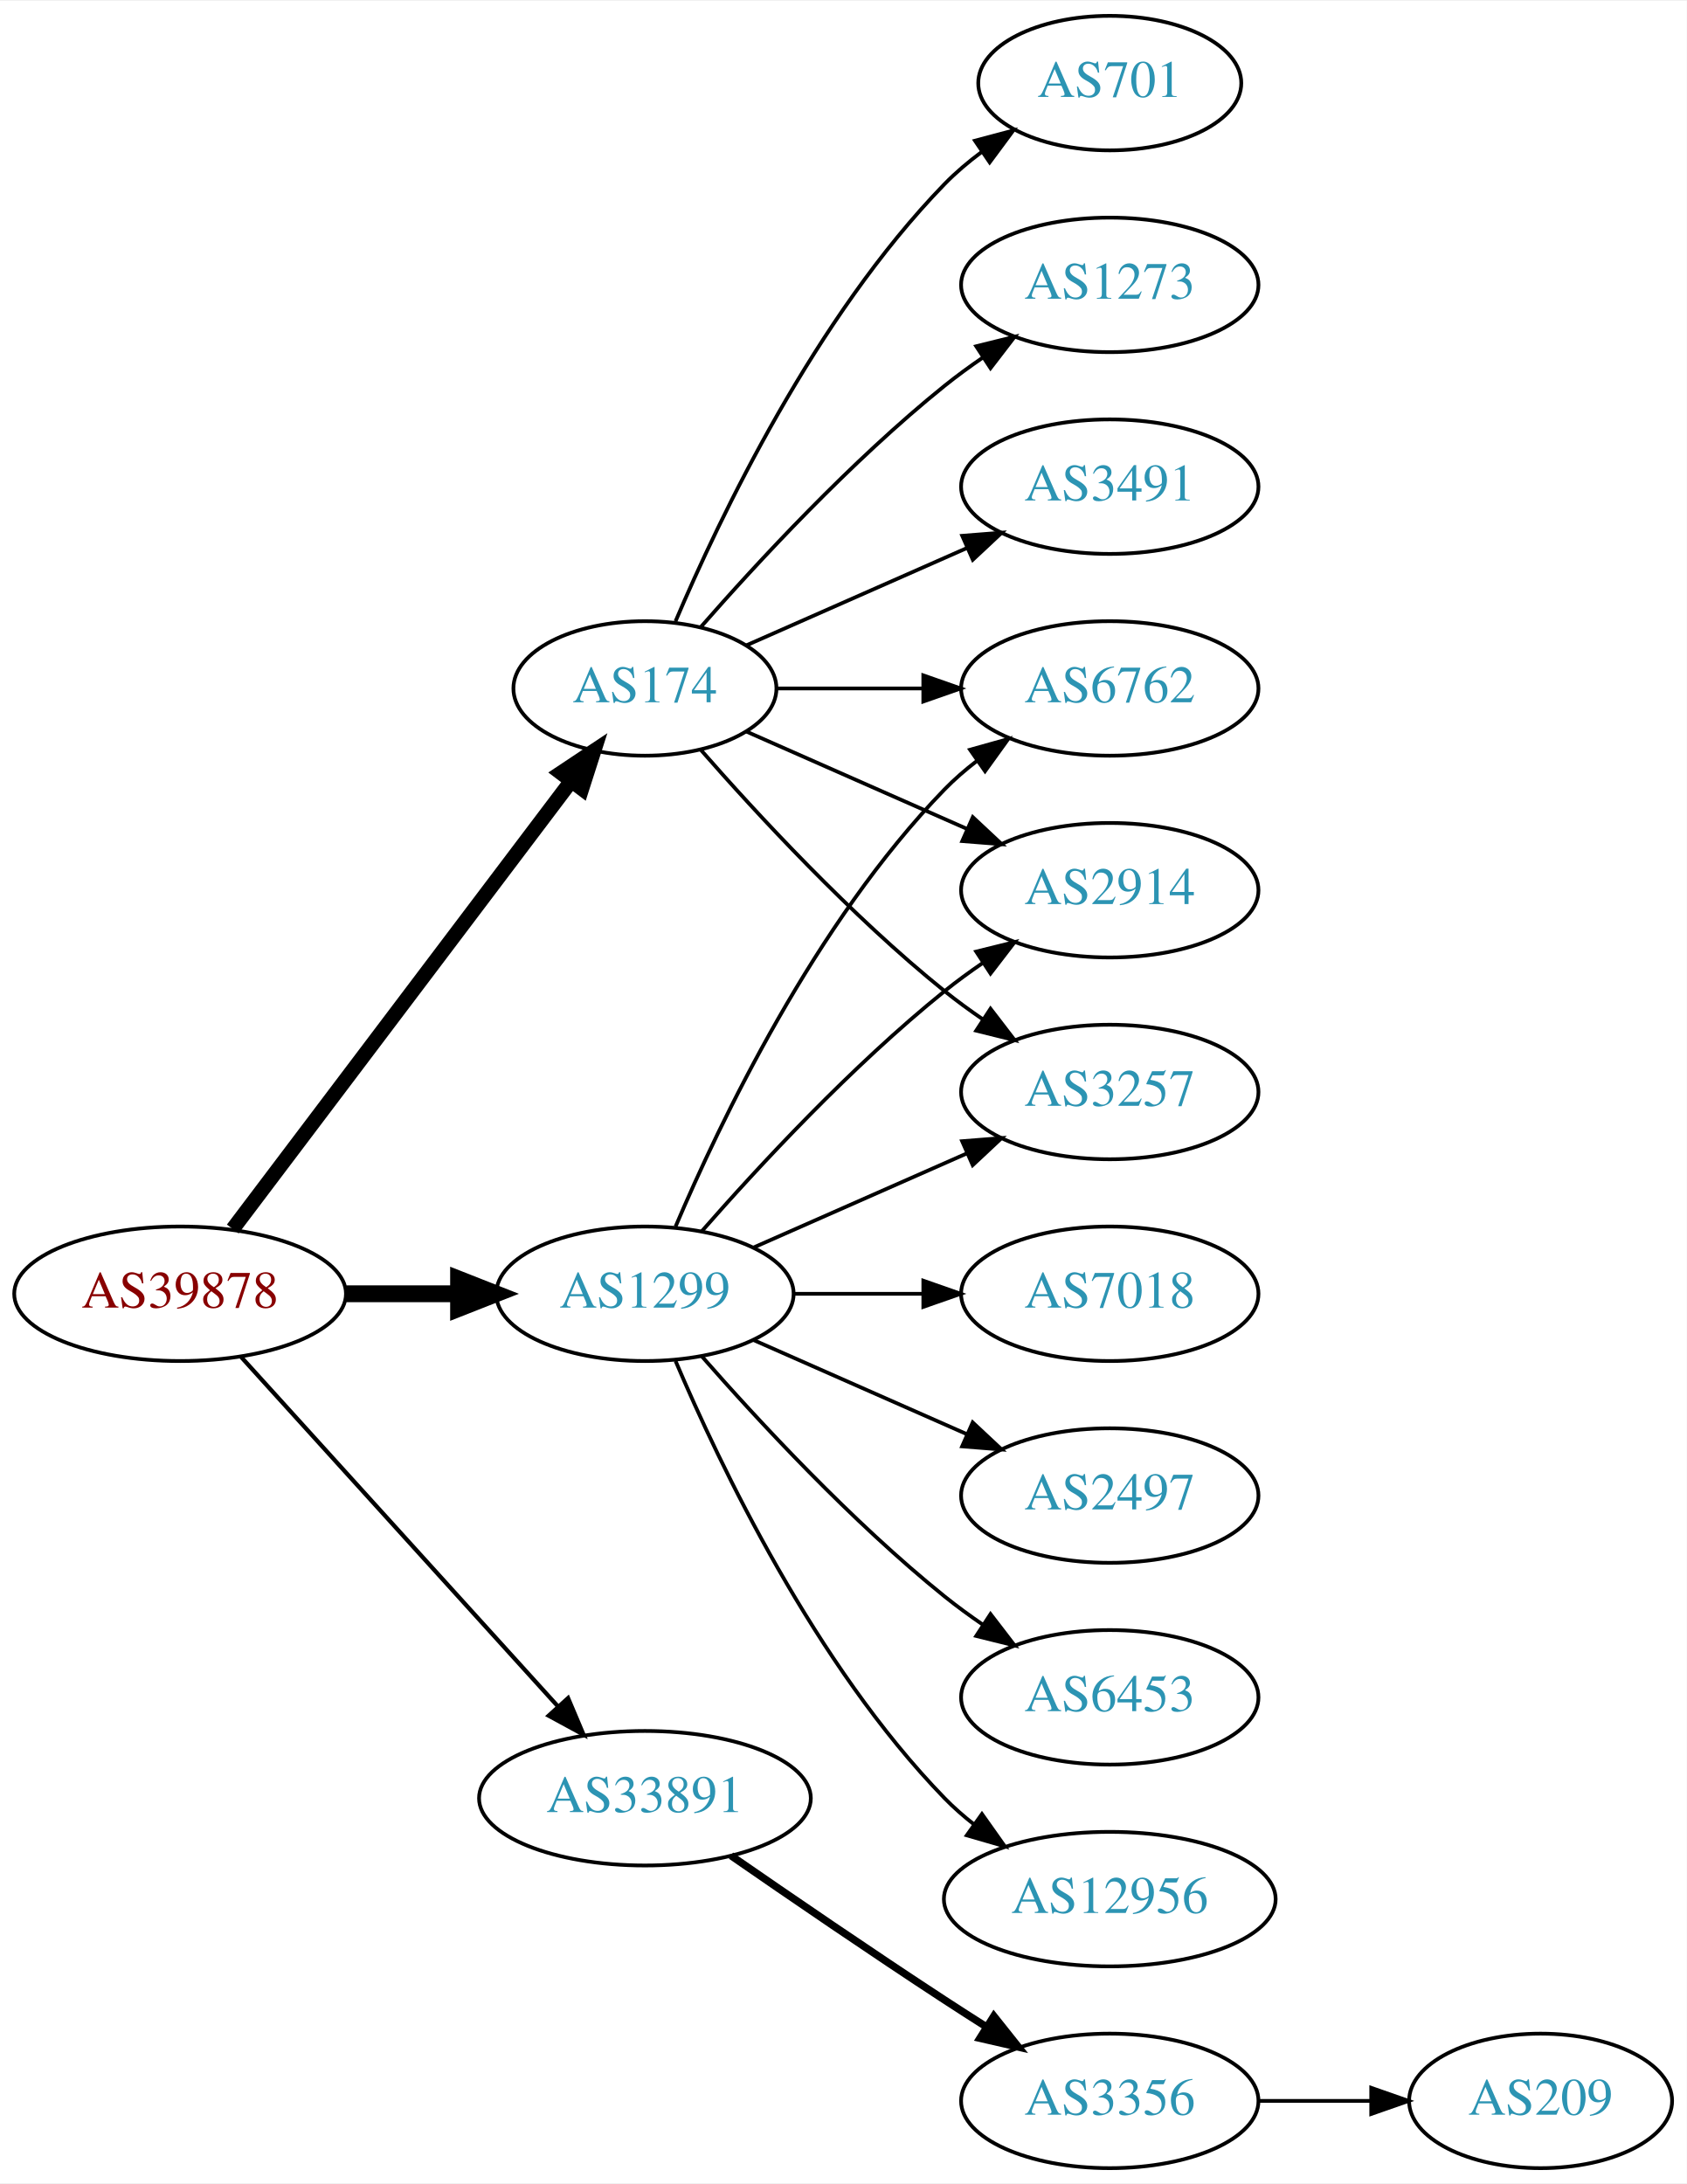
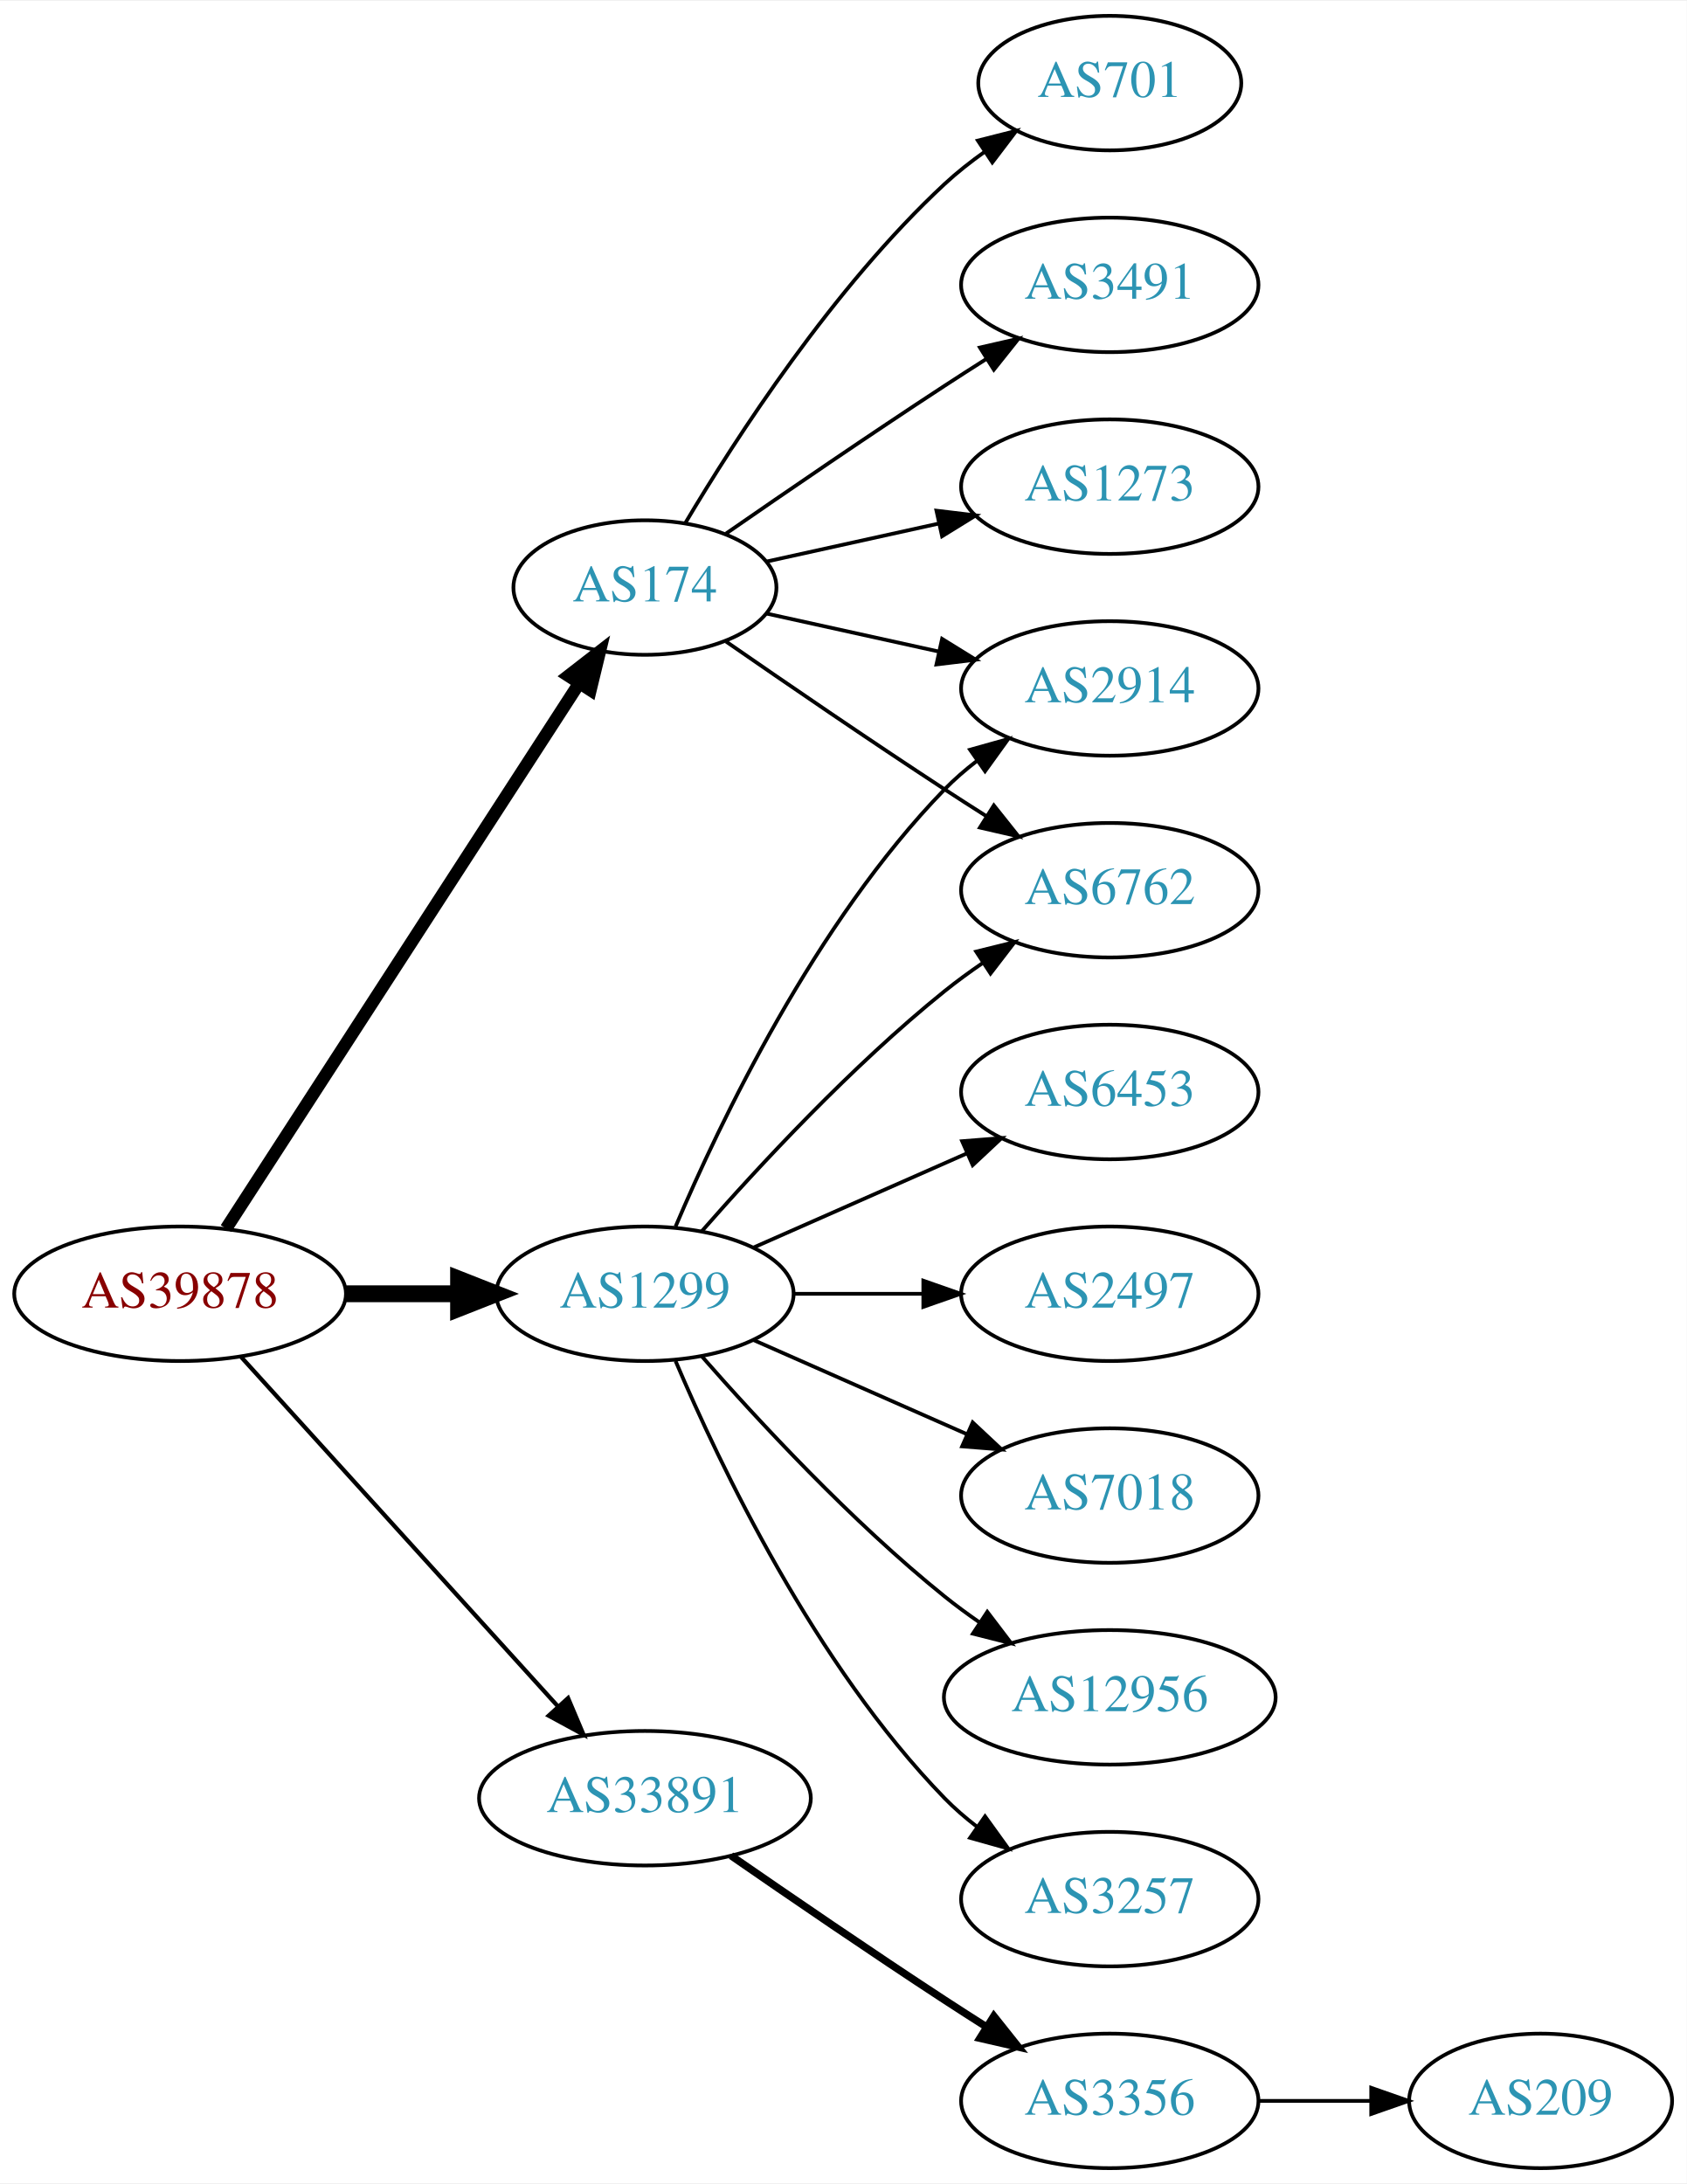
<svg xmlns="http://www.w3.org/2000/svg" xmlns:xlink="http://www.w3.org/1999/xlink" width="451pt" height="584pt" viewBox="0.00 0.00 451.37 584.00">
  <g id="graph0" class="graph" transform="scale(1 1) rotate(0) translate(4 580)">
    <polygon fill="white" stroke="none" points="-4,4 -4,-580 447.37,-580 447.37,4 -4,4" />
    <g id="node1" class="node">
      <g id="a_node1">
        <a xlink:href="/asn/39878" xlink:title="AS39878 ~ Peter Rauter GmbH [AT]">
          <ellipse fill="#ffffff" stroke="black" cx="44.196" cy="-234" rx="44.393" ry="18" />
          <text text-anchor="middle" x="44.196" y="-230.3" font-family="Times,serif" font-size="14.00" fill="#880000">AS39878</text>
        </a>
      </g>
    </g>
    <g id="node2" class="node">
      <g id="a_node2">
        <a xlink:href="/asn/174" xlink:title="AS174 ~ Cogent Communications [US]">
-           <ellipse fill="#ffffff" stroke="black" cx="168.588" cy="-396" rx="35.194" ry="18" />
-           <text text-anchor="middle" x="168.588" y="-392.3" font-family="Times,serif" font-size="14.00" fill="#2c94b3">AS174</text>
+           <ellipse fill="#ffffff" stroke="black" cx="168.588" cy="-423" rx="35.194" ry="18" />
+           <text text-anchor="middle" x="168.588" y="-419.3" font-family="Times,serif" font-size="14.00" fill="#2c94b3">AS174</text>
        </a>
      </g>
    </g>
    <g id="edge1" class="edge">
-       <path fill="none" stroke="black" stroke-width="3.938" d="M58.294,-251.337C80.032,-280.109 123.643,-337.834 148.706,-371.007" />
-       <polygon fill="black" stroke="black" stroke-width="3.938" points="146.13,-373.404 154.951,-379.273 151.716,-369.185 146.13,-373.404" />
+       <path fill="none" stroke="black" stroke-width="3.375" d="M56.491,-251.442C78.132,-284.859 125.532,-358.057 150.857,-397.163" />
+       <polygon fill="black" stroke="black" stroke-width="3.375" points="148.124,-399.382 156.497,-405.873 154,-395.577 148.124,-399.382" />
    </g>
    <g id="node3" class="node">
      <g id="a_node3">
        <a xlink:href="/asn/1299" xlink:title="AS1299 ~ Telia Carrier [EU]">
          <ellipse fill="#ffffff" stroke="black" cx="168.588" cy="-234" rx="39.794" ry="18" />
          <text text-anchor="middle" x="168.588" y="-230.3" font-family="Times,serif" font-size="14.00" fill="#2c94b3">AS1299</text>
        </a>
      </g>
    </g>
    <g id="edge2" class="edge">
      <path fill="none" stroke="black" stroke-width="4.5" d="M88.692,-234C98.381,-234 108.717,-234 118.61,-234" />
      <polygon fill="black" stroke="black" stroke-width="4.5" points="118.713,-237.938 128.713,-234 118.713,-230.063 118.713,-237.938" />
    </g>
    <g id="node4" class="node">
      <g id="a_node4">
        <a xlink:href="/asn/33891" xlink:title="AS33891 ~ CORE-BACKBONE GMBH GLOBAL NETWORK [DE]">
          <ellipse fill="#ffffff" stroke="black" cx="168.588" cy="-99" rx="44.393" ry="18" />
          <text text-anchor="middle" x="168.588" y="-95.3" font-family="Times,serif" font-size="14.00" fill="#2c94b3">AS33891</text>
        </a>
      </g>
    </g>
    <g id="edge3" class="edge">
      <path fill="none" stroke="black" stroke-width="1.125" d="M60.45,-217.175C81.796,-193.63 120.718,-150.698 145.31,-123.574" />
      <polygon fill="black" stroke="black" stroke-width="1.125" points="148.019,-125.796 152.142,-116.037 142.833,-121.095 148.019,-125.796" />
    </g>
    <g id="node5" class="node">
      <g id="a_node5">
        <a xlink:href="/asn/701" xlink:title="AS701 ~ UUNET [US]">
          <ellipse fill="#ffffff" stroke="black" cx="292.98" cy="-558" rx="35.194" ry="18" />
          <text text-anchor="middle" x="292.98" y="-554.3" font-family="Times,serif" font-size="14.00" fill="#2c94b3">AS701</text>
        </a>
      </g>
    </g>
    <g id="edge4" class="edge">
-       <path fill="none" stroke="black" d="M176.779,-413.975C188.546,-441.682 214.12,-495.348 248.784,-531 251.767,-534.067 255.164,-536.94 258.714,-539.581" />
-       <polygon fill="black" stroke="black" points="256.909,-542.586 267.148,-545.308 260.841,-536.795 256.909,-542.586" />
+       <path fill="none" stroke="black" d="M179.401,-440.279C192.907,-463.011 218.967,-503.314 248.784,-531 252.081,-534.061 255.774,-536.972 259.575,-539.672" />
+       <polygon fill="black" stroke="black" points="257.686,-542.619 267.956,-545.22 261.549,-536.781 257.686,-542.619" />
    </g>
    <g id="node6" class="node">
      <g id="a_node6">
-         <a xlink:href="/asn/1273" xlink:title="AS1273 ~ Vodafone Group PLC [EU]">
+         <a xlink:href="/asn/3491" xlink:title="AS3491 ~ PCCW Global, Inc. [US]">
          <ellipse fill="#ffffff" stroke="black" cx="292.98" cy="-504" rx="39.794" ry="18" />
-           <text text-anchor="middle" x="292.98" y="-500.3" font-family="Times,serif" font-size="14.00" fill="#2c94b3">AS1273</text>
+           <text text-anchor="middle" x="292.98" y="-500.3" font-family="Times,serif" font-size="14.00" fill="#2c94b3">AS3491</text>
        </a>
      </g>
    </g>
    <g id="edge5" class="edge">
-       <path fill="none" stroke="black" d="M183.462,-412.345C198.532,-429.559 223.81,-456.901 248.784,-477 252.04,-479.62 255.565,-482.192 259.149,-484.646" />
-       <polygon fill="black" stroke="black" points="257.237,-487.577 267.522,-490.121 261.068,-481.719 257.237,-487.577" />
+       <path fill="none" stroke="black" d="M190.279,-437.44C206.17,-448.449 228.721,-463.897 248.784,-477 252.366,-479.339 256.137,-481.759 259.897,-484.144" />
+       <polygon fill="black" stroke="black" points="258.23,-487.231 268.558,-489.596 261.959,-481.307 258.23,-487.231" />
    </g>
    <g id="node7" class="node">
      <g id="a_node7">
-         <a xlink:href="/asn/6762" xlink:title="AS6762 ~ TELECOM ITALIA SPARKLE S.p.A. [IT]">
-           <ellipse fill="#ffffff" stroke="black" cx="292.98" cy="-396" rx="39.794" ry="18" />
-           <text text-anchor="middle" x="292.98" y="-392.3" font-family="Times,serif" font-size="14.00" fill="#2c94b3">AS6762</text>
+         <a xlink:href="/asn/1273" xlink:title="AS1273 ~ Vodafone Group PLC [EU]">
+           <ellipse fill="#ffffff" stroke="black" cx="292.98" cy="-450" rx="39.794" ry="18" />
+           <text text-anchor="middle" x="292.98" y="-446.3" font-family="Times,serif" font-size="14.00" fill="#2c94b3">AS1273</text>
        </a>
      </g>
    </g>
    <g id="edge6" class="edge">
-       <path fill="none" stroke="black" d="M204.007,-396C216.058,-396 229.834,-396 242.852,-396" />
-       <polygon fill="black" stroke="black" points="243.081,-399.5 253.081,-396 243.081,-392.5 243.081,-399.5" />
+       <path fill="none" stroke="black" d="M201.107,-429.953C215.168,-433.055 231.986,-436.765 247.31,-440.146" />
+       <polygon fill="black" stroke="black" points="246.601,-443.573 257.12,-442.31 248.109,-436.738 246.601,-443.573" />
    </g>
    <g id="node8" class="node">
      <g id="a_node8">
-         <a xlink:href="/asn/2914" xlink:title="AS2914 ~ NTT America, Inc. [US]">
+         <a xlink:href="/asn/6762" xlink:title="AS6762 ~ TELECOM ITALIA SPARKLE S.p.A. [IT]">
          <ellipse fill="#ffffff" stroke="black" cx="292.98" cy="-342" rx="39.794" ry="18" />
-           <text text-anchor="middle" x="292.98" y="-338.3" font-family="Times,serif" font-size="14.00" fill="#2c94b3">AS2914</text>
+           <text text-anchor="middle" x="292.98" y="-338.3" font-family="Times,serif" font-size="14.00" fill="#2c94b3">AS6762</text>
        </a>
      </g>
    </g>
    <g id="edge7" class="edge">
-       <path fill="none" stroke="black" d="M195.844,-384.416C213.03,-376.833 235.743,-366.812 254.777,-358.414" />
-       <polygon fill="black" stroke="black" points="256.329,-361.555 264.065,-354.316 253.503,-355.151 256.329,-361.555" />
+       <path fill="none" stroke="black" d="M190.279,-408.56C206.17,-397.551 228.721,-382.103 248.784,-369 252.366,-366.661 256.137,-364.241 259.897,-361.856" />
+       <polygon fill="black" stroke="black" points="261.959,-364.693 268.558,-356.404 258.23,-358.769 261.959,-364.693" />
    </g>
    <g id="node9" class="node">
      <g id="a_node9">
-         <a xlink:href="/asn/3491" xlink:title="AS3491 ~ PCCW Global, Inc. [US]">
-           <ellipse fill="#ffffff" stroke="black" cx="292.98" cy="-450" rx="39.794" ry="18" />
-           <text text-anchor="middle" x="292.98" y="-446.3" font-family="Times,serif" font-size="14.00" fill="#2c94b3">AS3491</text>
+         <a xlink:href="/asn/2914" xlink:title="AS2914 ~ NTT America, Inc. [US]">
+           <ellipse fill="#ffffff" stroke="black" cx="292.98" cy="-396" rx="39.794" ry="18" />
+           <text text-anchor="middle" x="292.98" y="-392.3" font-family="Times,serif" font-size="14.00" fill="#2c94b3">AS2914</text>
        </a>
      </g>
    </g>
    <g id="edge8" class="edge">
-       <path fill="none" stroke="black" d="M195.844,-407.584C213.03,-415.167 235.743,-425.188 254.777,-433.586" />
-       <polygon fill="black" stroke="black" points="253.503,-436.849 264.065,-437.684 256.329,-430.445 253.503,-436.849" />
+       <path fill="none" stroke="black" d="M201.107,-416.047C215.168,-412.945 231.986,-409.235 247.31,-405.854" />
+       <polygon fill="black" stroke="black" points="248.109,-409.262 257.12,-403.69 246.601,-402.427 248.109,-409.262" />
+     </g>
+     <g id="edge14" class="edge">
+       <path fill="none" stroke="black" d="M183.74,-250.663C198.842,-267.894 223.963,-295.024 248.784,-315 252.04,-317.62 255.565,-320.192 259.149,-322.646" />
+       <polygon fill="black" stroke="black" points="257.237,-325.577 267.522,-328.121 261.068,-319.719 257.237,-325.577" />
+     </g>
+     <g id="edge11" class="edge">
+       <path fill="none" stroke="black" d="M176.779,-251.975C188.546,-279.682 214.12,-333.348 248.784,-369 251.404,-371.695 254.345,-374.239 257.428,-376.608" />
+       <polygon fill="black" stroke="black" points="255.594,-379.597 265.796,-382.455 259.603,-373.859 255.594,-379.597" />
    </g>
    <g id="node10" class="node">
      <g id="a_node10">
-         <a xlink:href="/asn/3257" xlink:title="AS3257 ~ GTT [DE]">
-           <ellipse fill="#ffffff" stroke="black" cx="292.98" cy="-288" rx="39.794" ry="18" />
-           <text text-anchor="middle" x="292.98" y="-284.3" font-family="Times,serif" font-size="14.00" fill="#2c94b3">AS3257</text>
+         <a xlink:href="/asn/12956" xlink:title="AS12956 ~ TELXIUS [ES]">
+           <ellipse fill="#ffffff" stroke="black" cx="292.98" cy="-126" rx="44.393" ry="18" />
+           <text text-anchor="middle" x="292.98" y="-122.3" font-family="Times,serif" font-size="14.00" fill="#2c94b3">AS12956</text>
        </a>
      </g>
    </g>
    <g id="edge9" class="edge">
-       <path fill="none" stroke="black" d="M183.462,-379.655C198.532,-362.441 223.81,-335.099 248.784,-315 252.04,-312.38 255.565,-309.808 259.149,-307.354" />
-       <polygon fill="black" stroke="black" points="261.068,-310.281 267.522,-301.879 257.237,-304.423 261.068,-310.281" />
-     </g>
-     <g id="edge12" class="edge">
-       <path fill="none" stroke="black" d="M176.779,-251.975C188.546,-279.682 214.12,-333.348 248.784,-369 251.404,-371.695 254.345,-374.239 257.428,-376.608" />
-       <polygon fill="black" stroke="black" points="255.594,-379.597 265.796,-382.455 259.603,-373.859 255.594,-379.597" />
-     </g>
-     <g id="edge10" class="edge">
-       <path fill="none" stroke="black" d="M183.74,-250.663C198.842,-267.894 223.963,-295.024 248.784,-315 252.04,-317.62 255.565,-320.192 259.149,-322.646" />
-       <polygon fill="black" stroke="black" points="257.237,-325.577 267.522,-328.121 261.068,-319.719 257.237,-325.577" />
-     </g>
-     <g id="edge15" class="edge">
-       <path fill="none" stroke="black" d="M197.667,-246.389C214.615,-253.866 236.413,-263.483 254.782,-271.588" />
-       <polygon fill="black" stroke="black" points="253.47,-274.834 264.032,-275.669 256.296,-268.43 253.47,-274.834" />
+       <path fill="none" stroke="black" d="M183.74,-217.337C198.842,-200.106 223.963,-172.976 248.784,-153 251.712,-150.643 254.859,-148.325 258.07,-146.098" />
+       <polygon fill="black" stroke="black" points="260.206,-148.882 266.618,-140.448 256.346,-143.042 260.206,-148.882" />
    </g>
    <g id="node11" class="node">
      <g id="a_node11">
-         <a xlink:href="/asn/2497" xlink:title="AS2497 ~ Internet Initiative Japan Inc. [JP]">
-           <ellipse fill="#ffffff" stroke="black" cx="292.98" cy="-180" rx="39.794" ry="18" />
-           <text text-anchor="middle" x="292.98" y="-176.3" font-family="Times,serif" font-size="14.00" fill="#2c94b3">AS2497</text>
-         </a>
-       </g>
-     </g>
-     <g id="edge11" class="edge">
-       <path fill="none" stroke="black" d="M197.667,-221.611C214.615,-214.134 236.413,-204.517 254.782,-196.412" />
-       <polygon fill="black" stroke="black" points="256.296,-199.57 264.032,-192.331 253.47,-193.166 256.296,-199.57" />
+         <a xlink:href="/asn/3257" xlink:title="AS3257 ~ GTT [DE]">
+           <ellipse fill="#ffffff" stroke="black" cx="292.98" cy="-72" rx="39.794" ry="18" />
+           <text text-anchor="middle" x="292.98" y="-68.3" font-family="Times,serif" font-size="14.00" fill="#2c94b3">AS3257</text>
+         </a>
+       </g>
+     </g>
+     <g id="edge10" class="edge">
+       <path fill="none" stroke="black" d="M176.779,-216.025C188.546,-188.318 214.12,-134.652 248.784,-99 251.404,-96.305 254.345,-93.761 257.428,-91.392" />
+       <polygon fill="black" stroke="black" points="259.603,-94.141 265.796,-85.545 255.594,-88.403 259.603,-94.141" />
    </g>
    <g id="node12" class="node">
      <g id="a_node12">
        <a xlink:href="/asn/6453" xlink:title="AS6453 ~ TATA COMMUNICATIONS (AMERICA) INC [US]">
-           <ellipse fill="#ffffff" stroke="black" cx="292.98" cy="-126" rx="39.794" ry="18" />
-           <text text-anchor="middle" x="292.98" y="-122.3" font-family="Times,serif" font-size="14.00" fill="#2c94b3">AS6453</text>
-         </a>
-       </g>
-     </g>
-     <g id="edge13" class="edge">
-       <path fill="none" stroke="black" d="M183.74,-217.337C198.842,-200.106 223.963,-172.976 248.784,-153 252.04,-150.38 255.565,-147.808 259.149,-145.354" />
-       <polygon fill="black" stroke="black" points="261.068,-148.281 267.522,-139.879 257.237,-142.423 261.068,-148.281" />
+           <ellipse fill="#ffffff" stroke="black" cx="292.98" cy="-288" rx="39.794" ry="18" />
+           <text text-anchor="middle" x="292.98" y="-284.3" font-family="Times,serif" font-size="14.00" fill="#2c94b3">AS6453</text>
+         </a>
+       </g>
+     </g>
+     <g id="edge12" class="edge">
+       <path fill="none" stroke="black" d="M197.667,-246.389C214.615,-253.866 236.413,-263.483 254.782,-271.588" />
+       <polygon fill="black" stroke="black" points="253.47,-274.834 264.032,-275.669 256.296,-268.43 253.47,-274.834" />
    </g>
    <g id="node13" class="node">
      <g id="a_node13">
-         <a xlink:href="/asn/12956" xlink:title="AS12956 ~ TELXIUS [ES]">
-           <ellipse fill="#ffffff" stroke="black" cx="292.98" cy="-72" rx="44.393" ry="18" />
-           <text text-anchor="middle" x="292.98" y="-68.3" font-family="Times,serif" font-size="14.00" fill="#2c94b3">AS12956</text>
-         </a>
-       </g>
-     </g>
-     <g id="edge14" class="edge">
-       <path fill="none" stroke="black" d="M176.779,-216.025C188.546,-188.318 214.12,-134.652 248.784,-99 251.2,-96.515 253.889,-94.159 256.71,-91.949" />
-       <polygon fill="black" stroke="black" points="258.774,-94.775 264.894,-86.127 254.717,-89.071 258.774,-94.775" />
+         <a xlink:href="/asn/2497" xlink:title="AS2497 ~ Internet Initiative Japan Inc. [JP]">
+           <ellipse fill="#ffffff" stroke="black" cx="292.98" cy="-234" rx="39.794" ry="18" />
+           <text text-anchor="middle" x="292.98" y="-230.3" font-family="Times,serif" font-size="14.00" fill="#2c94b3">AS2497</text>
+         </a>
+       </g>
+     </g>
+     <g id="edge13" class="edge">
+       <path fill="none" stroke="black" d="M208.314,-234C219.252,-234 231.303,-234 242.769,-234" />
+       <polygon fill="black" stroke="black" points="243.087,-237.5 253.087,-234 243.087,-230.5 243.087,-237.5" />
    </g>
    <g id="node14" class="node">
      <g id="a_node14">
        <a xlink:href="/asn/7018" xlink:title="AS7018 ~ AT&amp;T Services, Inc. [US]">
-           <ellipse fill="#ffffff" stroke="black" cx="292.98" cy="-234" rx="39.794" ry="18" />
-           <text text-anchor="middle" x="292.98" y="-230.3" font-family="Times,serif" font-size="14.00" fill="#2c94b3">AS7018</text>
-         </a>
-       </g>
-     </g>
-     <g id="edge16" class="edge">
-       <path fill="none" stroke="black" d="M208.314,-234C219.252,-234 231.303,-234 242.769,-234" />
-       <polygon fill="black" stroke="black" points="243.087,-237.5 253.087,-234 243.087,-230.5 243.087,-237.5" />
+           <ellipse fill="#ffffff" stroke="black" cx="292.98" cy="-180" rx="39.794" ry="18" />
+           <text text-anchor="middle" x="292.98" y="-176.3" font-family="Times,serif" font-size="14.00" fill="#2c94b3">AS7018</text>
+         </a>
+       </g>
+     </g>
+     <g id="edge15" class="edge">
+       <path fill="none" stroke="black" d="M197.667,-221.611C214.615,-214.134 236.413,-204.517 254.782,-196.412" />
+       <polygon fill="black" stroke="black" points="256.296,-199.57 264.032,-192.331 253.47,-193.166 256.296,-199.57" />
    </g>
    <g id="node15" class="node">
      <g id="a_node15">
        <a xlink:href="/asn/3356" xlink:title="AS3356 ~ Level 3 Parent, LLC [US]">
          <ellipse fill="#ffffff" stroke="black" cx="292.98" cy="-18" rx="39.794" ry="18" />
          <text text-anchor="middle" x="292.98" y="-14.3" font-family="Times,serif" font-size="14.00" fill="#2c94b3">AS3356</text>
        </a>
      </g>
    </g>
-     <g id="edge17" class="edge">
+     <g id="edge16" class="edge">
      <path fill="none" stroke="black" stroke-width="2" d="M191.619,-83.633C207.421,-72.695 229.278,-57.739 248.784,-45 252.366,-42.661 256.137,-40.241 259.897,-37.856" />
      <polygon fill="black" stroke="black" stroke-width="2" points="261.959,-40.693 268.558,-32.404 258.23,-34.769 261.959,-40.693" />
    </g>
    <g id="node16" class="node">
      <g id="a_node16">
        <a xlink:href="/asn/209" xlink:title="AS209 ~ CenturyLink Communications, LLC [US]">
          <ellipse fill="#ffffff" stroke="black" cx="408.273" cy="-18" rx="35.194" ry="18" />
          <text text-anchor="middle" x="408.273" y="-14.3" font-family="Times,serif" font-size="14.00" fill="#2c94b3">AS209</text>
        </a>
      </g>
    </g>
-     <g id="edge18" class="edge">
+     <g id="edge17" class="edge">
      <path fill="none" stroke="black" d="M332.653,-18C342.358,-18 352.849,-18 362.812,-18" />
      <polygon fill="black" stroke="black" points="362.948,-21.5 372.948,-18 362.948,-14.5 362.948,-21.5" />
    </g>
  </g>
</svg>
